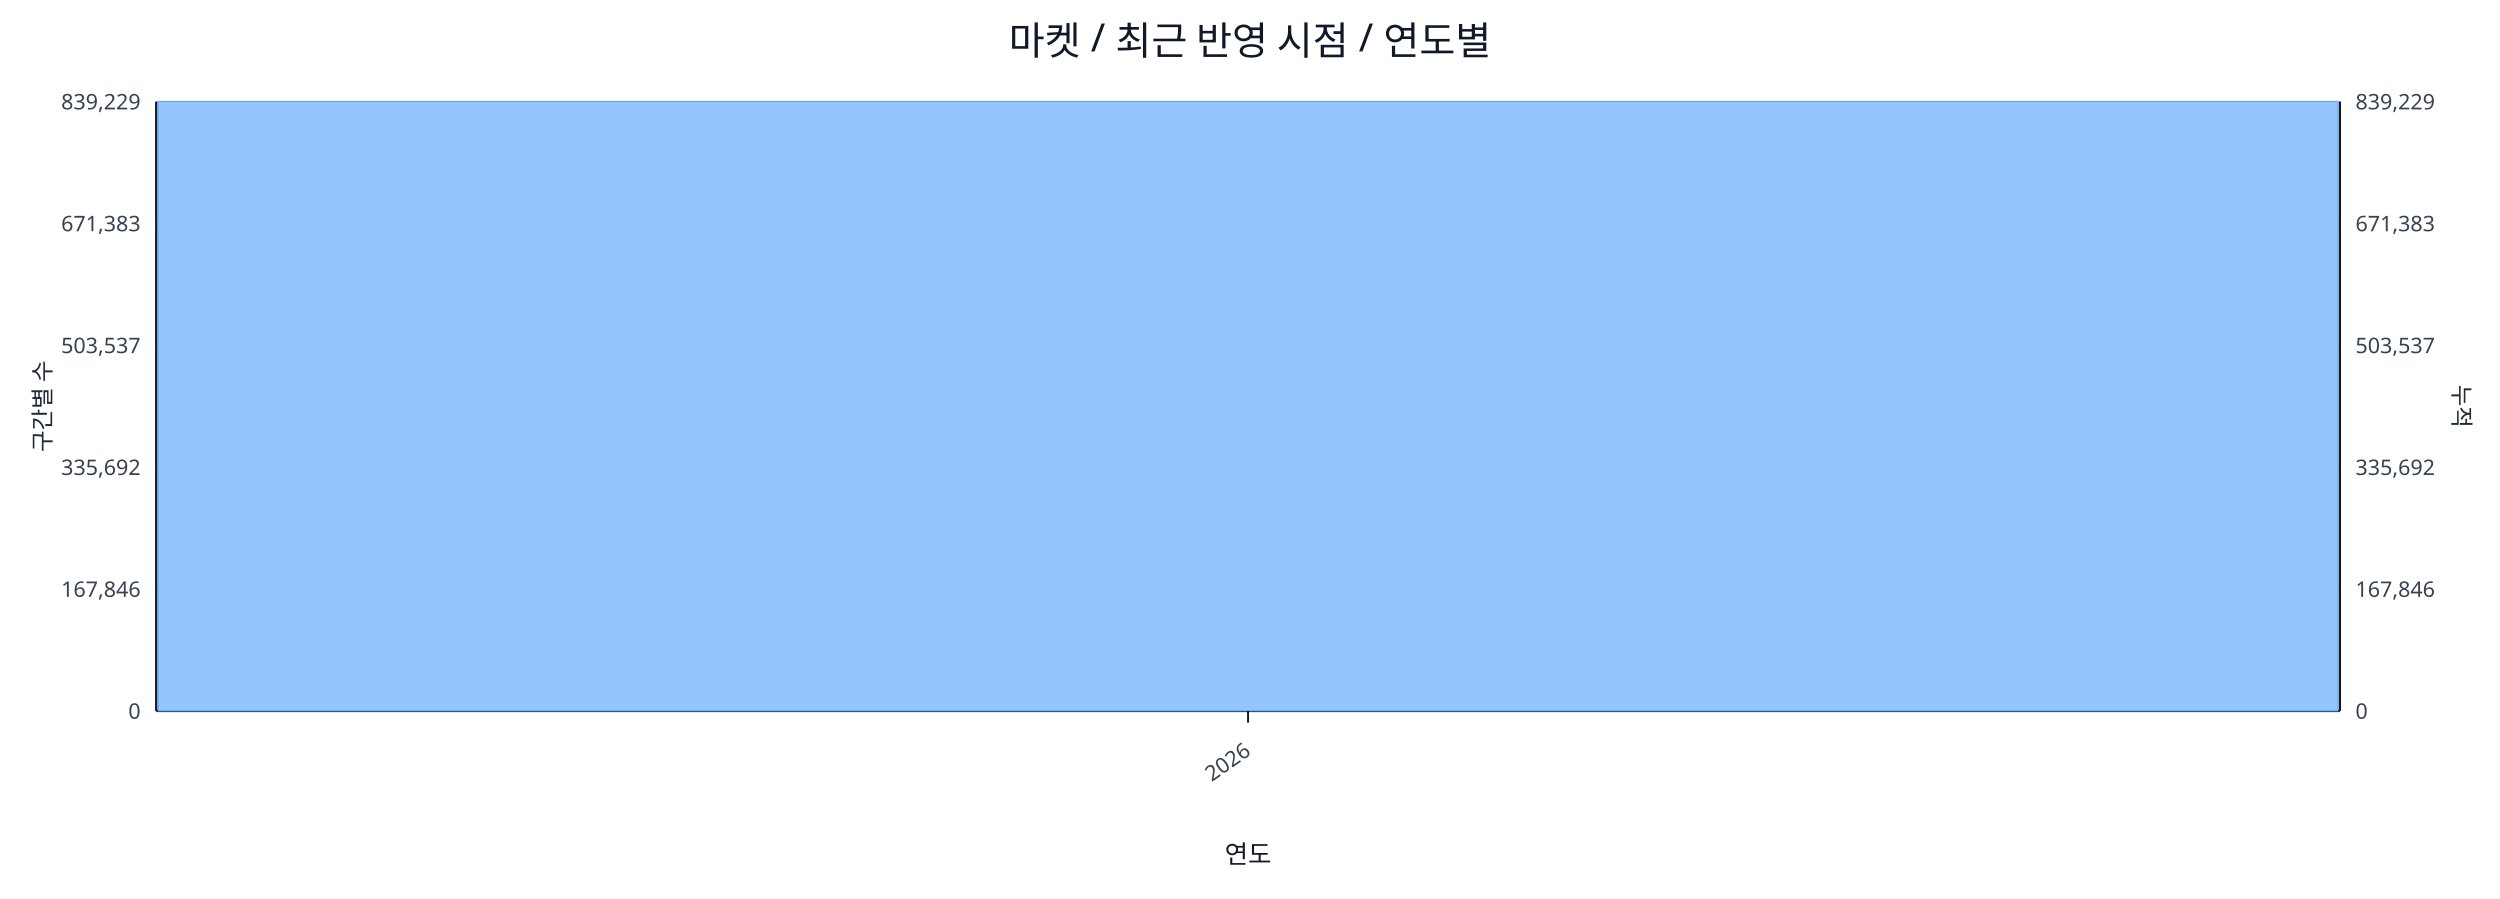
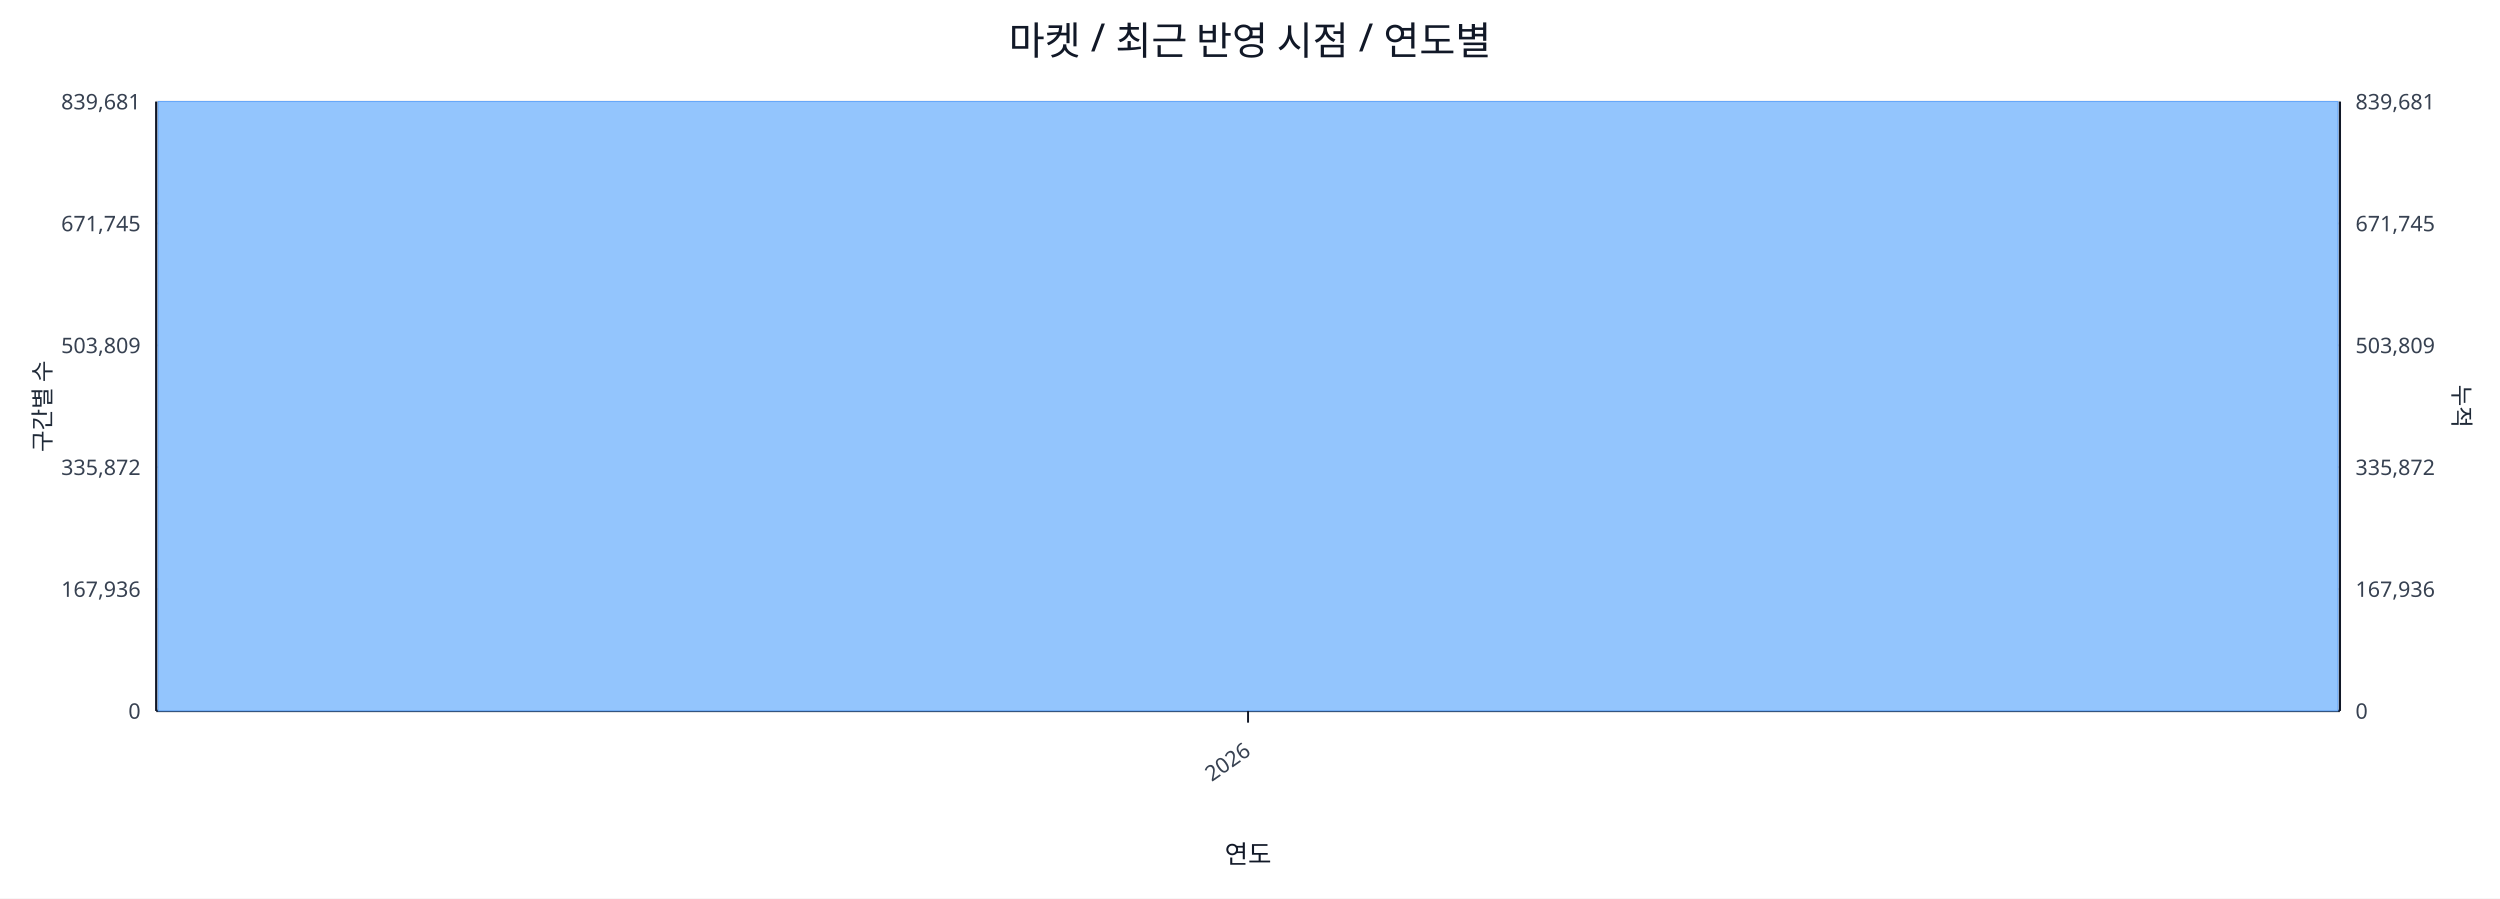
<svg xmlns="http://www.w3.org/2000/svg" width="1280" height="460" viewBox="0 0 1280 460">
  <rect x="0" y="0" width="100%" height="100%" fill="#ffffff" />
  <text x="640.0" y="28" font-size="20" text-anchor="middle" font-family="sans-serif" fill="#111827">마켓 / 최근 반영 시점 / 연도별</text>
  <line x1="80.0" y1="52.0" x2="1198.0" y2="52.0" stroke="#e5e7eb" stroke-width="1" />
-   <text x="72.0" y="56.0" font-size="11" text-anchor="end" font-family="sans-serif" fill="#374151">839,229</text>
-   <text x="1206.0" y="56.0" font-size="11" text-anchor="start" font-family="sans-serif" fill="#374151">839,229</text>
+   <text x="72.0" y="56.0" font-size="11" text-anchor="end" font-family="sans-serif" fill="#374151">839,681</text>
+   <text x="1206.0" y="56.0" font-size="11" text-anchor="start" font-family="sans-serif" fill="#374151">839,681</text>
  <line x1="80.0" y1="114.4" x2="1198.0" y2="114.4" stroke="#e5e7eb" stroke-width="1" />
-   <text x="72.0" y="118.4" font-size="11" text-anchor="end" font-family="sans-serif" fill="#374151">671,383</text>
-   <text x="1206.0" y="118.4" font-size="11" text-anchor="start" font-family="sans-serif" fill="#374151">671,383</text>
+   <text x="72.0" y="118.4" font-size="11" text-anchor="end" font-family="sans-serif" fill="#374151">671,745</text>
+   <text x="1206.0" y="118.4" font-size="11" text-anchor="start" font-family="sans-serif" fill="#374151">671,745</text>
  <line x1="80.0" y1="176.8" x2="1198.0" y2="176.8" stroke="#e5e7eb" stroke-width="1" />
-   <text x="72.0" y="180.8" font-size="11" text-anchor="end" font-family="sans-serif" fill="#374151">503,537</text>
-   <text x="1206.0" y="180.8" font-size="11" text-anchor="start" font-family="sans-serif" fill="#374151">503,537</text>
+   <text x="72.0" y="180.8" font-size="11" text-anchor="end" font-family="sans-serif" fill="#374151">503,809</text>
+   <text x="1206.0" y="180.8" font-size="11" text-anchor="start" font-family="sans-serif" fill="#374151">503,809</text>
  <line x1="80.0" y1="239.2" x2="1198.0" y2="239.2" stroke="#e5e7eb" stroke-width="1" />
-   <text x="72.0" y="243.2" font-size="11" text-anchor="end" font-family="sans-serif" fill="#374151">335,692</text>
-   <text x="1206.0" y="243.2" font-size="11" text-anchor="start" font-family="sans-serif" fill="#374151">335,692</text>
+   <text x="72.0" y="243.2" font-size="11" text-anchor="end" font-family="sans-serif" fill="#374151">335,872</text>
+   <text x="1206.0" y="243.2" font-size="11" text-anchor="start" font-family="sans-serif" fill="#374151">335,872</text>
  <line x1="80.0" y1="301.6" x2="1198.0" y2="301.6" stroke="#e5e7eb" stroke-width="1" />
-   <text x="72.0" y="305.6" font-size="11" text-anchor="end" font-family="sans-serif" fill="#374151">167,846</text>
-   <text x="1206.0" y="305.6" font-size="11" text-anchor="start" font-family="sans-serif" fill="#374151">167,846</text>
+   <text x="72.0" y="305.6" font-size="11" text-anchor="end" font-family="sans-serif" fill="#374151">167,936</text>
+   <text x="1206.0" y="305.6" font-size="11" text-anchor="start" font-family="sans-serif" fill="#374151">167,936</text>
  <line x1="80.0" y1="364.0" x2="1198.0" y2="364.0" stroke="#e5e7eb" stroke-width="1" />
  <text x="72.0" y="368.0" font-size="11" text-anchor="end" font-family="sans-serif" fill="#374151">0</text>
  <text x="1206.0" y="368.0" font-size="11" text-anchor="start" font-family="sans-serif" fill="#374151">0</text>
  <line x1="80.0" y1="364.0" x2="1198.0" y2="364.0" stroke="#111827" stroke-width="1.2" />
  <line x1="80.0" y1="52.0" x2="80.0" y2="364.0" stroke="#111827" stroke-width="1.2" />
  <line x1="1198.0" y1="52.0" x2="1198.0" y2="364.0" stroke="#111827" stroke-width="1.2" />
  <rect x="81.0" y="52.0" width="1116.0" height="312.0" fill="#93c5fd" stroke="#60a5fa" stroke-width="0.5" />
  <polyline fill="none" stroke="#ef4444" stroke-width="2" points="639.0,52.0" />
  <line x1="639.0" y1="364.0" x2="639.0" y2="370.0" stroke="#111827" stroke-width="1" />
  <text x="641.0" y="386.0" font-size="11" text-anchor="end" transform="rotate(-35 641.0 386.0)" font-family="sans-serif" fill="#374151">2026</text>
  <text x="26" y="208.0" font-size="12" transform="rotate(-90 26 208.0)" text-anchor="middle" font-family="sans-serif" fill="#1f2937">구간별 수</text>
  <text x="1256.0" y="208.0" font-size="12" transform="rotate(90 1256.0 208.0)" text-anchor="middle" font-family="sans-serif" fill="#1f2937">누적</text>
  <text x="639.0" y="442.0" font-size="13" text-anchor="middle" font-family="sans-serif" fill="#111827">연도</text>
</svg>
